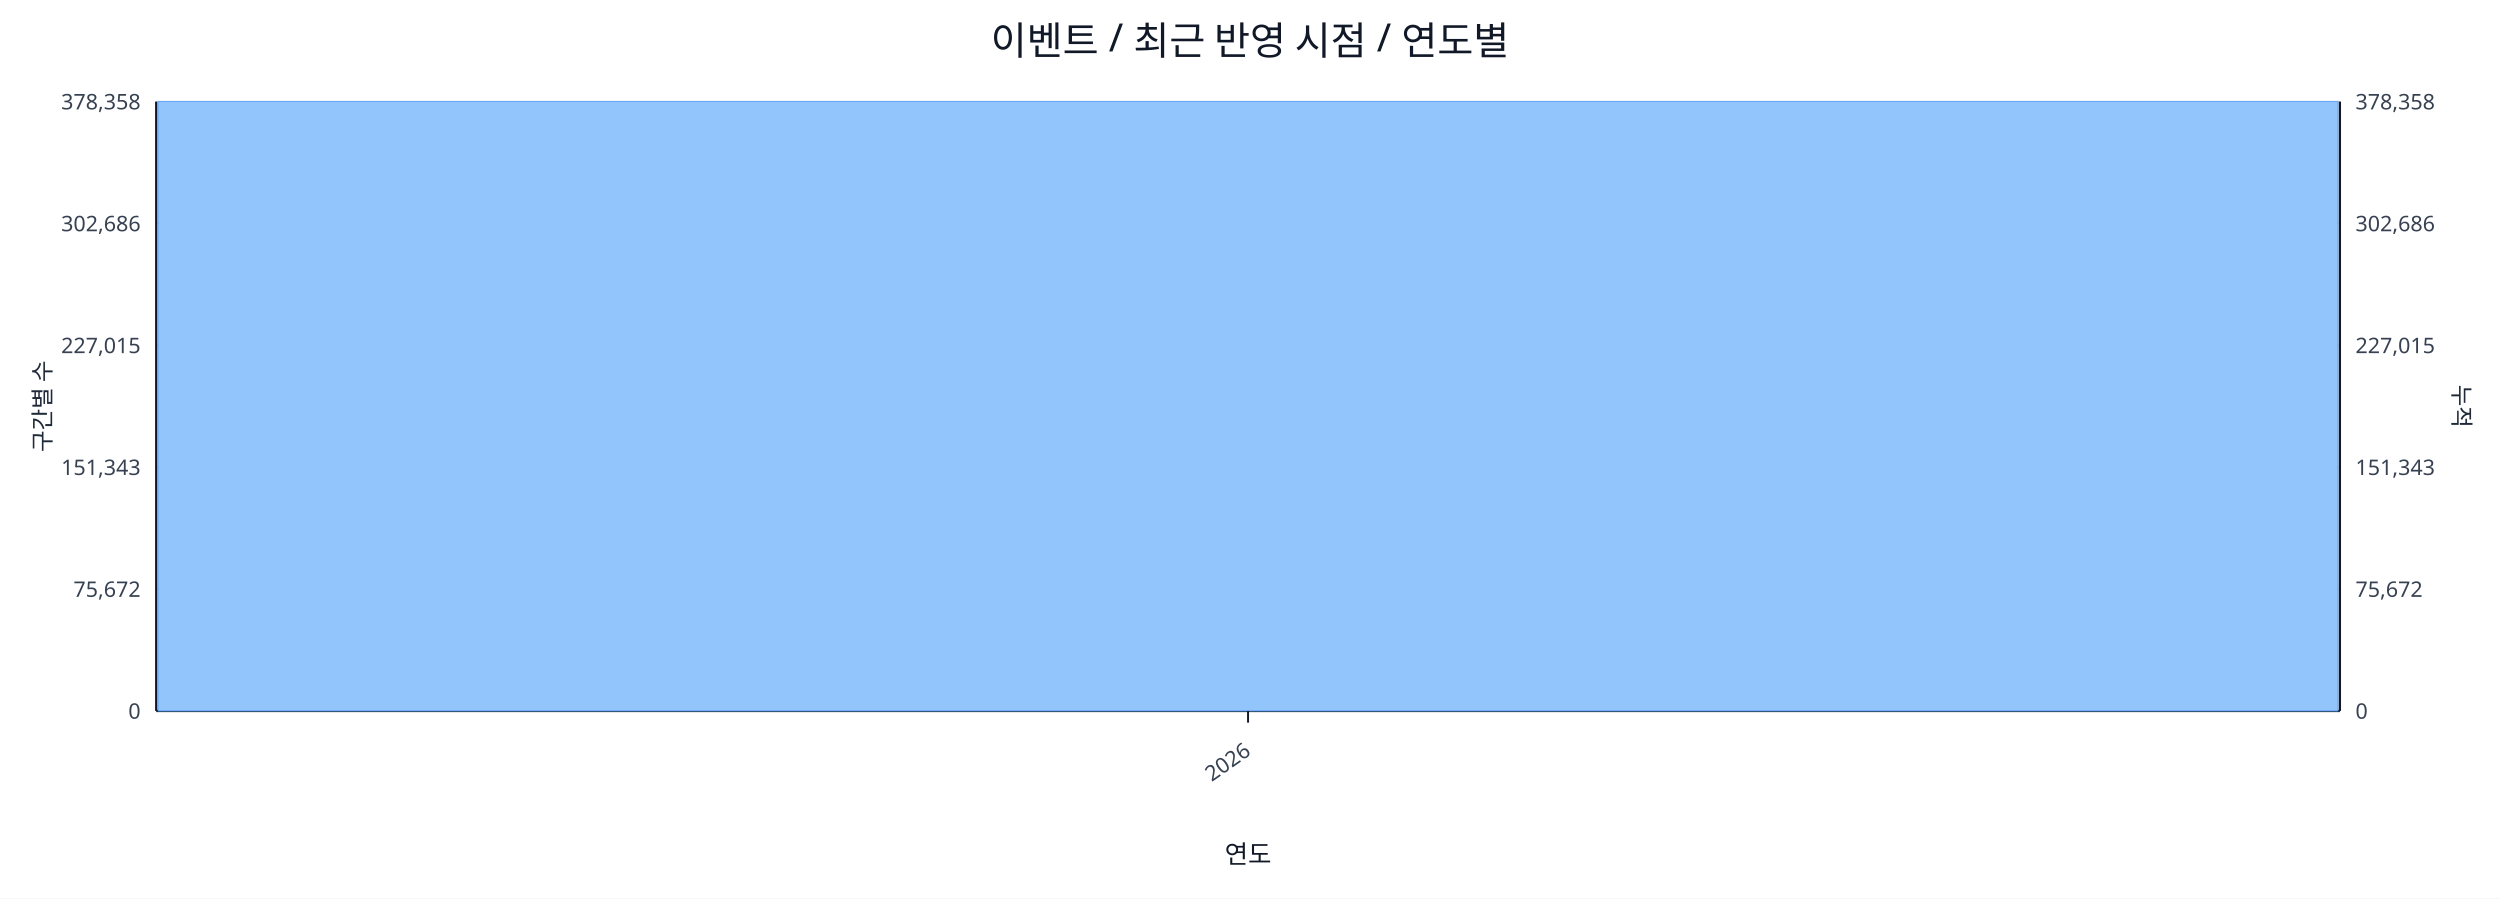
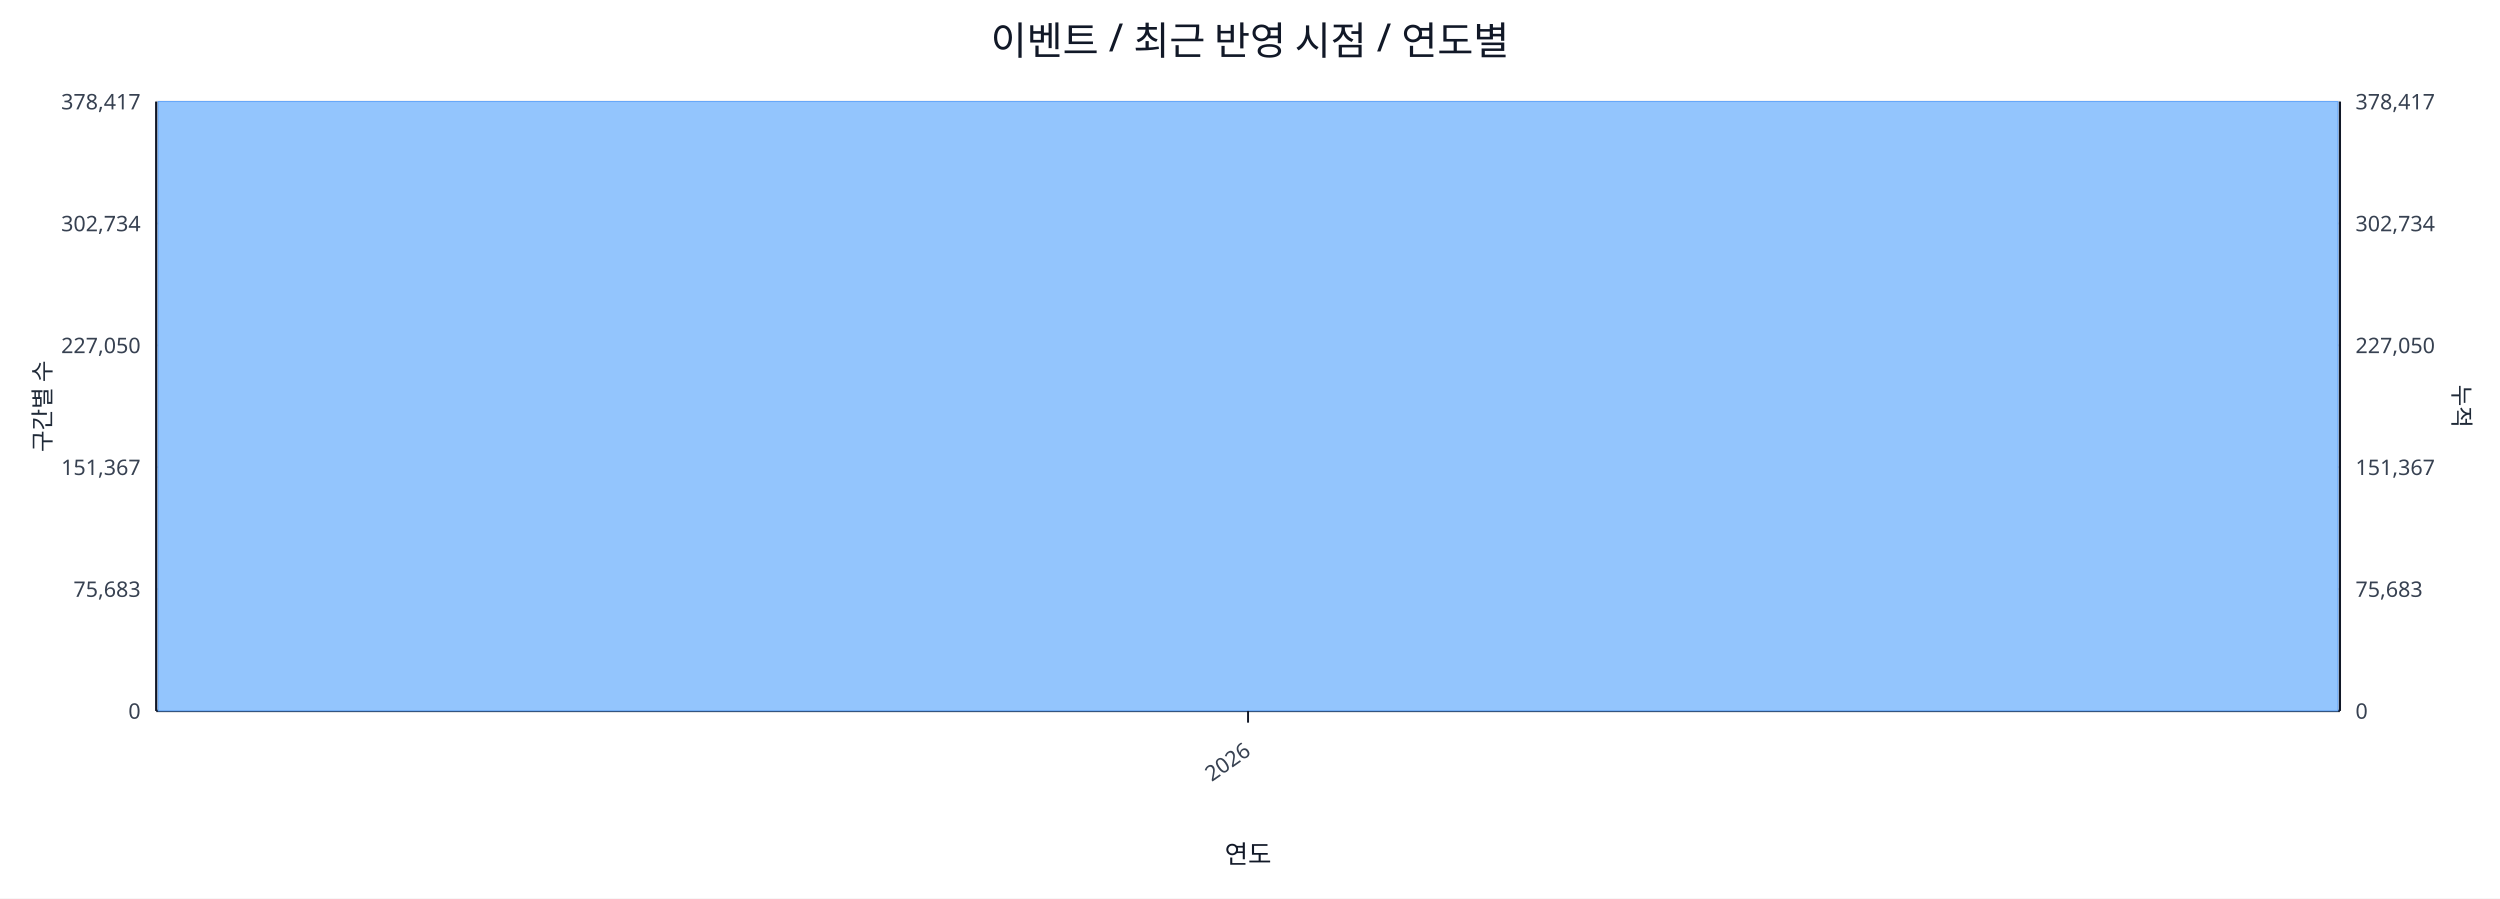
<svg xmlns="http://www.w3.org/2000/svg" width="1280" height="460" viewBox="0 0 1280 460">
  <rect x="0" y="0" width="100%" height="100%" fill="#ffffff" />
  <text x="640.0" y="28" font-size="20" text-anchor="middle" font-family="sans-serif" fill="#111827">이벤트 / 최근 반영 시점 / 연도별</text>
  <line x1="80.0" y1="52.0" x2="1198.0" y2="52.0" stroke="#e5e7eb" stroke-width="1" />
-   <text x="72.0" y="56.0" font-size="11" text-anchor="end" font-family="sans-serif" fill="#374151">378,358</text>
-   <text x="1206.0" y="56.0" font-size="11" text-anchor="start" font-family="sans-serif" fill="#374151">378,358</text>
+   <text x="72.0" y="56.0" font-size="11" text-anchor="end" font-family="sans-serif" fill="#374151">378,417</text>
+   <text x="1206.0" y="56.0" font-size="11" text-anchor="start" font-family="sans-serif" fill="#374151">378,417</text>
  <line x1="80.0" y1="114.4" x2="1198.0" y2="114.4" stroke="#e5e7eb" stroke-width="1" />
-   <text x="72.0" y="118.4" font-size="11" text-anchor="end" font-family="sans-serif" fill="#374151">302,686</text>
-   <text x="1206.0" y="118.4" font-size="11" text-anchor="start" font-family="sans-serif" fill="#374151">302,686</text>
+   <text x="72.0" y="118.4" font-size="11" text-anchor="end" font-family="sans-serif" fill="#374151">302,734</text>
+   <text x="1206.0" y="118.4" font-size="11" text-anchor="start" font-family="sans-serif" fill="#374151">302,734</text>
  <line x1="80.0" y1="176.8" x2="1198.0" y2="176.8" stroke="#e5e7eb" stroke-width="1" />
-   <text x="72.0" y="180.8" font-size="11" text-anchor="end" font-family="sans-serif" fill="#374151">227,015</text>
-   <text x="1206.0" y="180.8" font-size="11" text-anchor="start" font-family="sans-serif" fill="#374151">227,015</text>
+   <text x="72.0" y="180.8" font-size="11" text-anchor="end" font-family="sans-serif" fill="#374151">227,050</text>
+   <text x="1206.0" y="180.8" font-size="11" text-anchor="start" font-family="sans-serif" fill="#374151">227,050</text>
  <line x1="80.0" y1="239.2" x2="1198.0" y2="239.2" stroke="#e5e7eb" stroke-width="1" />
-   <text x="72.0" y="243.2" font-size="11" text-anchor="end" font-family="sans-serif" fill="#374151">151,343</text>
-   <text x="1206.0" y="243.2" font-size="11" text-anchor="start" font-family="sans-serif" fill="#374151">151,343</text>
+   <text x="72.0" y="243.2" font-size="11" text-anchor="end" font-family="sans-serif" fill="#374151">151,367</text>
+   <text x="1206.0" y="243.2" font-size="11" text-anchor="start" font-family="sans-serif" fill="#374151">151,367</text>
  <line x1="80.0" y1="301.6" x2="1198.0" y2="301.6" stroke="#e5e7eb" stroke-width="1" />
-   <text x="72.0" y="305.6" font-size="11" text-anchor="end" font-family="sans-serif" fill="#374151">75,672</text>
-   <text x="1206.0" y="305.6" font-size="11" text-anchor="start" font-family="sans-serif" fill="#374151">75,672</text>
+   <text x="72.0" y="305.6" font-size="11" text-anchor="end" font-family="sans-serif" fill="#374151">75,683</text>
+   <text x="1206.0" y="305.6" font-size="11" text-anchor="start" font-family="sans-serif" fill="#374151">75,683</text>
  <line x1="80.0" y1="364.0" x2="1198.0" y2="364.0" stroke="#e5e7eb" stroke-width="1" />
  <text x="72.0" y="368.0" font-size="11" text-anchor="end" font-family="sans-serif" fill="#374151">0</text>
  <text x="1206.0" y="368.0" font-size="11" text-anchor="start" font-family="sans-serif" fill="#374151">0</text>
  <line x1="80.0" y1="364.0" x2="1198.0" y2="364.0" stroke="#111827" stroke-width="1.2" />
  <line x1="80.0" y1="52.0" x2="80.0" y2="364.0" stroke="#111827" stroke-width="1.2" />
  <line x1="1198.0" y1="52.0" x2="1198.0" y2="364.0" stroke="#111827" stroke-width="1.2" />
  <rect x="81.0" y="52.0" width="1116.0" height="312.0" fill="#93c5fd" stroke="#60a5fa" stroke-width="0.5" />
  <polyline fill="none" stroke="#ef4444" stroke-width="2" points="639.0,52.0" />
  <line x1="639.0" y1="364.0" x2="639.0" y2="370.0" stroke="#111827" stroke-width="1" />
  <text x="641.0" y="386.0" font-size="11" text-anchor="end" transform="rotate(-35 641.0 386.0)" font-family="sans-serif" fill="#374151">2026</text>
  <text x="26" y="208.0" font-size="12" transform="rotate(-90 26 208.0)" text-anchor="middle" font-family="sans-serif" fill="#1f2937">구간별 수</text>
  <text x="1256.0" y="208.0" font-size="12" transform="rotate(90 1256.0 208.0)" text-anchor="middle" font-family="sans-serif" fill="#1f2937">누적</text>
  <text x="639.0" y="442.0" font-size="13" text-anchor="middle" font-family="sans-serif" fill="#111827">연도</text>
</svg>
